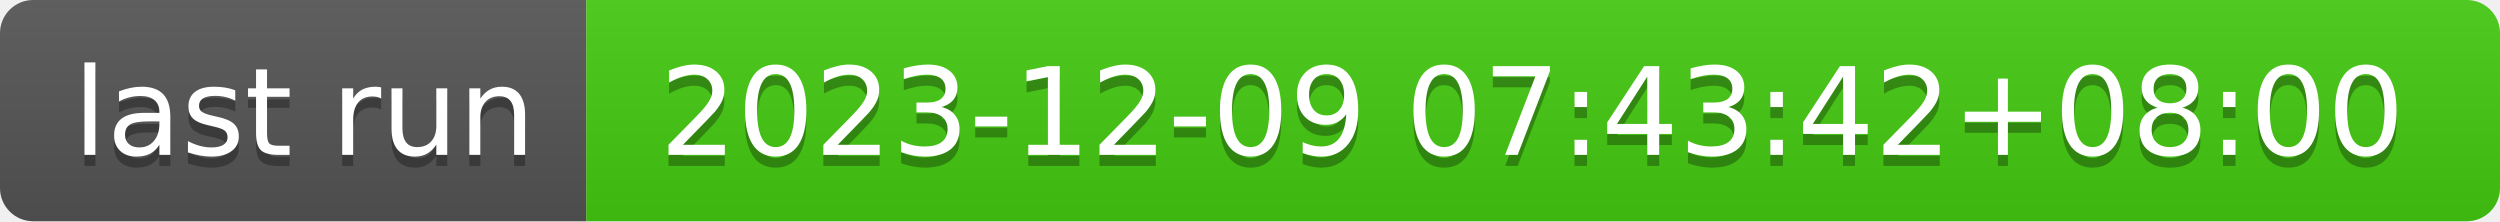
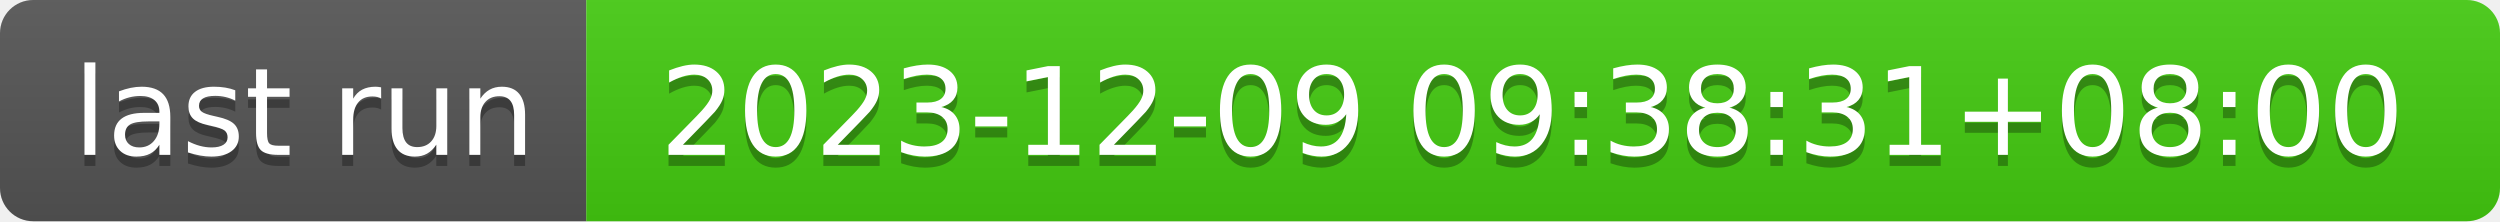
- <svg xmlns="http://www.w3.org/2000/svg" width="226" height="20" role="img" aria-label="last run: 2023-12-09 07:43:42+08:00">
+ <svg xmlns="http://www.w3.org/2000/svg" width="226" height="20" role="img" aria-label="last run: 2023-12-09 09:38:31+08:00">
  <linearGradient id="s" x2="0" y2="100%">
    <stop offset="0" stop-color="#bbb" stop-opacity=".1" />
    <stop offset="1" stop-opacity=".1" />
  </linearGradient>
  <clipPath id="r">
    <rect width="226" height="20" rx="3" fill="#fff" />
  </clipPath>
  <g clip-path="url(#r)">
    <rect width="53" height="20" fill="#555" />
    <rect x="53" width="173" height="20" fill="#4c1" />
    <rect width="226" height="20" fill="url(#s)" />
  </g>
  <g fill="#fff" text-anchor="middle" font-family="Verdana,Geneva,DejaVu Sans,sans-serif" text-rendering="geometricPrecision" font-size="110">
    <text aria-hidden="true" x="275" y="150" fill="#010101" fill-opacity=".3" transform="scale(.1)" textLength="430">last run</text>
    <text x="275" y="140" transform="scale(.1)" fill="#fff" textLength="430">last run</text>
-     <text aria-hidden="true" x="1385" y="150" fill="#010101" fill-opacity=".3" transform="scale(.1)" textLength="1630">2023-12-09 07:43:42+08:00</text>
-     <text x="1385" y="140" transform="scale(.1)" fill="#fff" textLength="1630">2023-12-09 07:43:42+08:00</text>
+     <text aria-hidden="true" x="1385" y="150" fill="#010101" fill-opacity=".3" transform="scale(.1)" textLength="1630">2023-12-09 09:38:31+08:00</text>
+     <text x="1385" y="140" transform="scale(.1)" fill="#fff" textLength="1630">2023-12-09 09:38:31+08:00</text>
  </g>
</svg>
